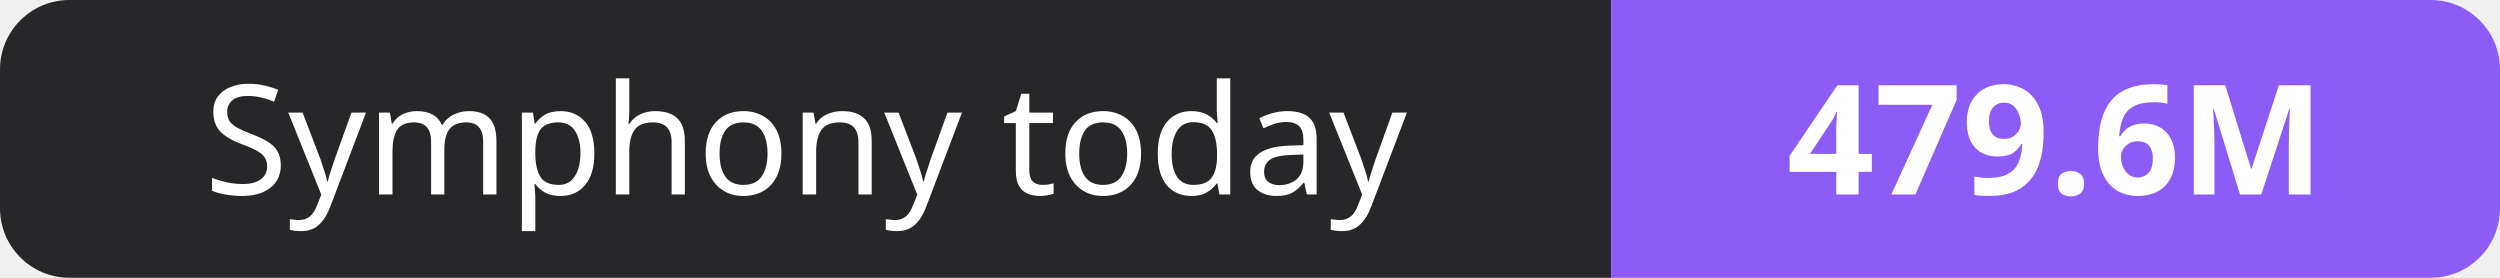
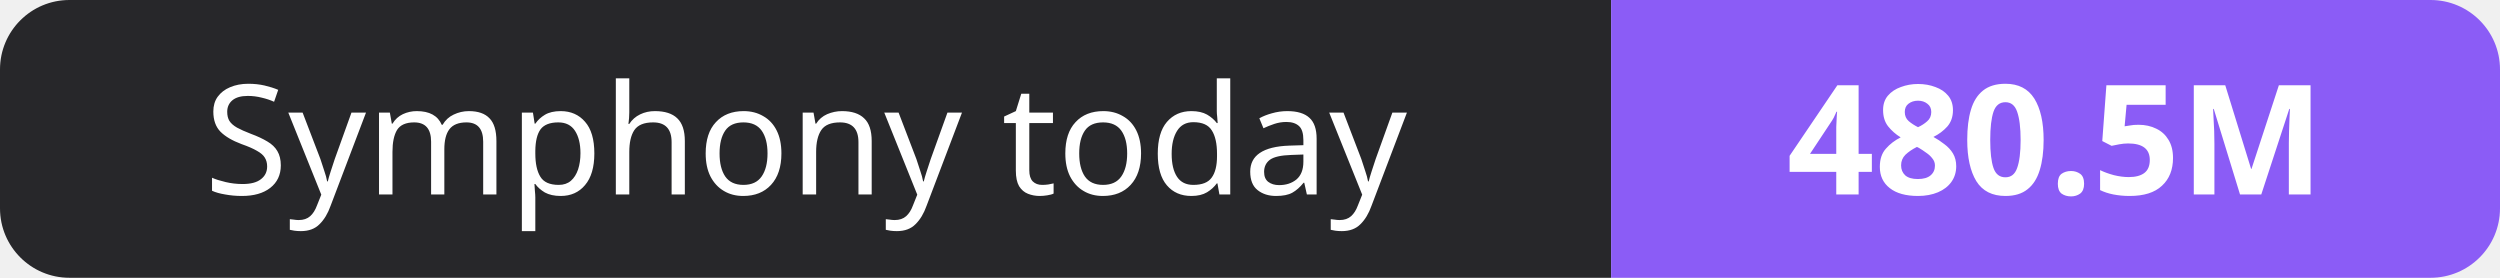
- <svg xmlns="http://www.w3.org/2000/svg" width="180" height="20" role="img" aria-label="Symphony today: 479.6M">
+ <svg xmlns="http://www.w3.org/2000/svg" width="180" height="20" role="img" aria-label="Symphony today: 480.5M">
  <clipPath id="r">
    <rect width="180" height="20" rx="5" fill="#fff" />
  </clipPath>
  <g clip-path="url(#r)">
    <rect width="116" height="20" fill="#27272a" />
    <rect x="116" width="64" height="20" fill="#8b5cf6" />
  </g>
  <g fill="#fff" text-anchor="middle" font-family="Verdana,Geneva,sans-serif" font-size="11">
    <text x="58.0" y="14">Symphony today</text>
-     <text x="148.0" y="14" font-weight="700">479.6M</text>
+     <text x="148.0" y="14" font-weight="700">480.5M</text>
  </g>
</svg>
